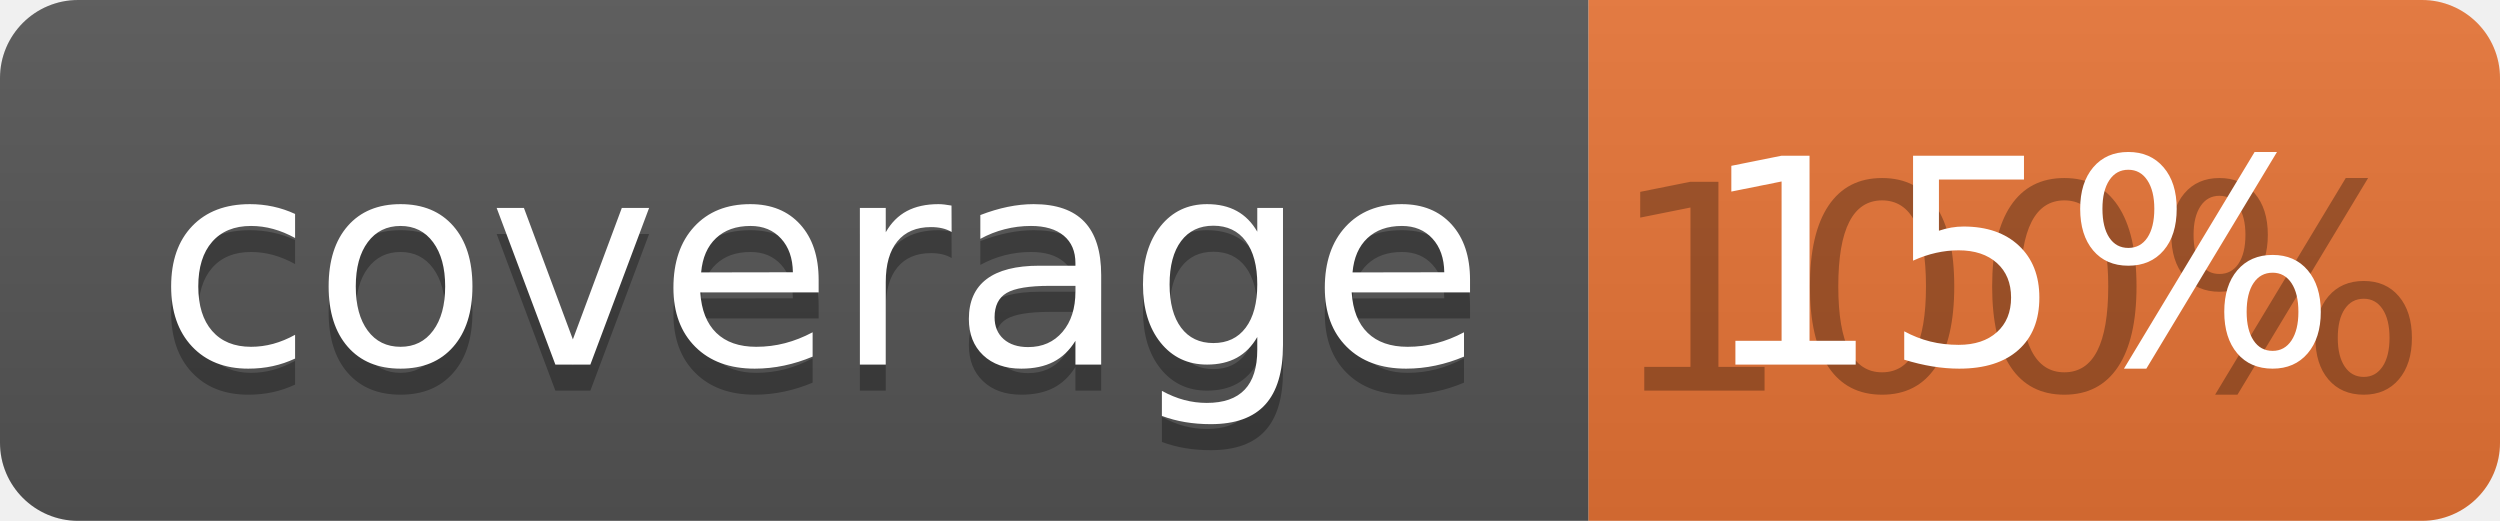
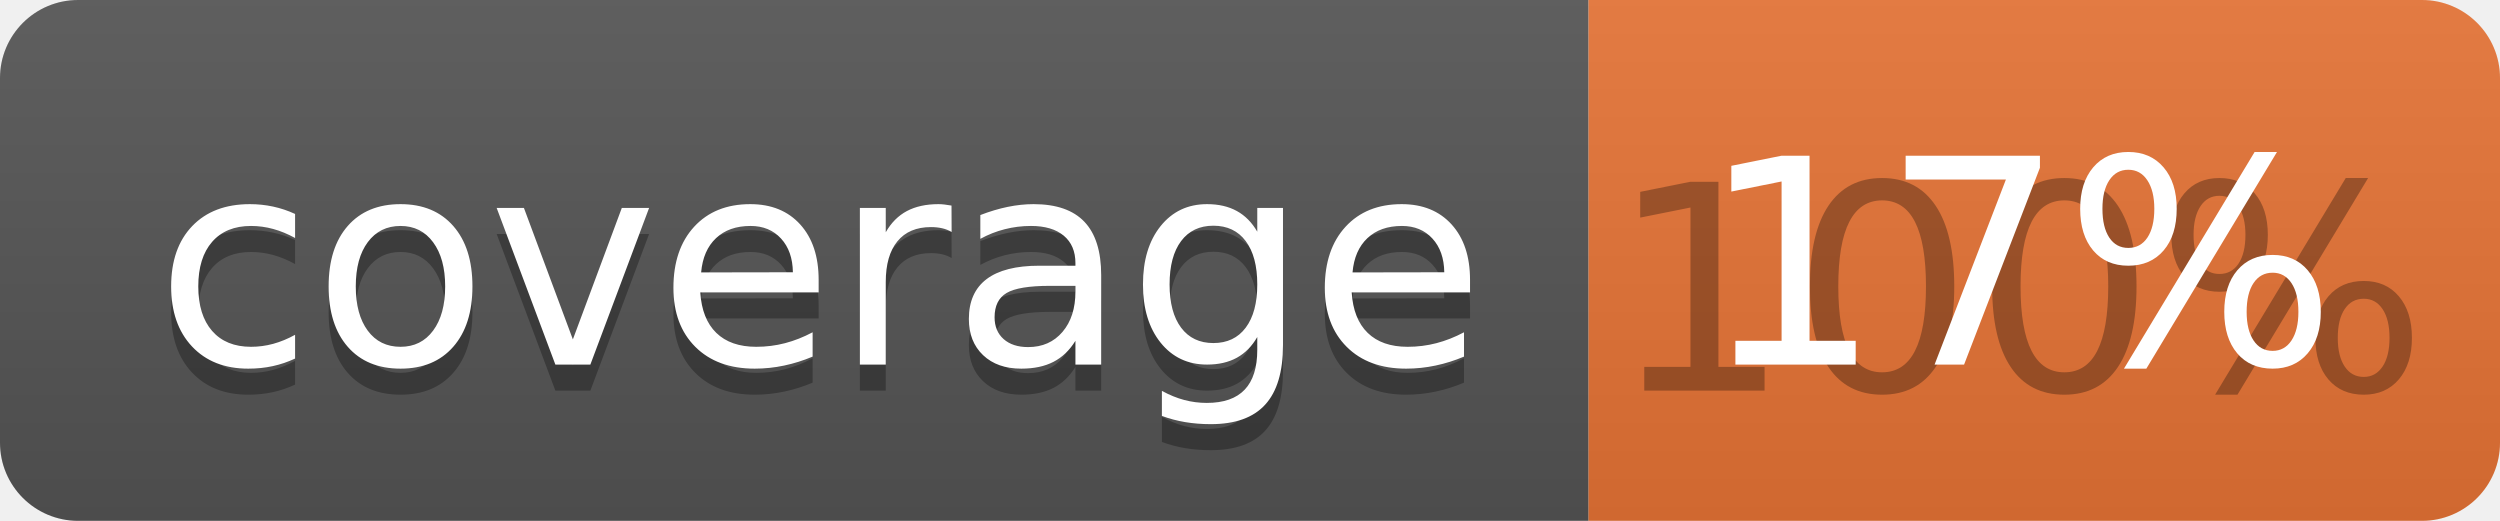
<svg xmlns="http://www.w3.org/2000/svg" width="96" height="20">
  <linearGradient id="b" x2="0" y2="100%">
    <stop offset="0" stop-color="#bbb" stop-opacity=".1" />
    <stop offset="1" stop-opacity=".1" />
  </linearGradient>
  <clipPath id="a">
    <rect width="96" height="20" rx="3" fill="#fff" />
  </clipPath>
  <g clip-path="url(#a)">
    <path fill="#555" d="M0 0h61v20H0z" />
    <path fill="#E87435" d="M61 0h35v20H61z" />
    <path fill="url(#b)" d="M0 0h96v20H0z" />
  </g>
  <g fill="#fff" text-anchor="middle" font-family="DejaVu Sans,Verdana,Geneva,sans-serif" font-size="110">
    <text x="315" y="150" fill="#010101" fill-opacity=".3" transform="scale(.1)" textLength="510">coverage</text>
    <text x="315" y="140" transform="scale(.1)" textLength="510">coverage</text>
    <text x="775" y="150" fill="#010101" fill-opacity=".3" transform="scale(.1)" textLength="250">100%</text>
-     <text x="775" y="140" transform="scale(.1)" textLength="250">15%</text>
+     <text x="775" y="140" transform="scale(.1)" textLength="250">17%</text>
  </g>
</svg>
